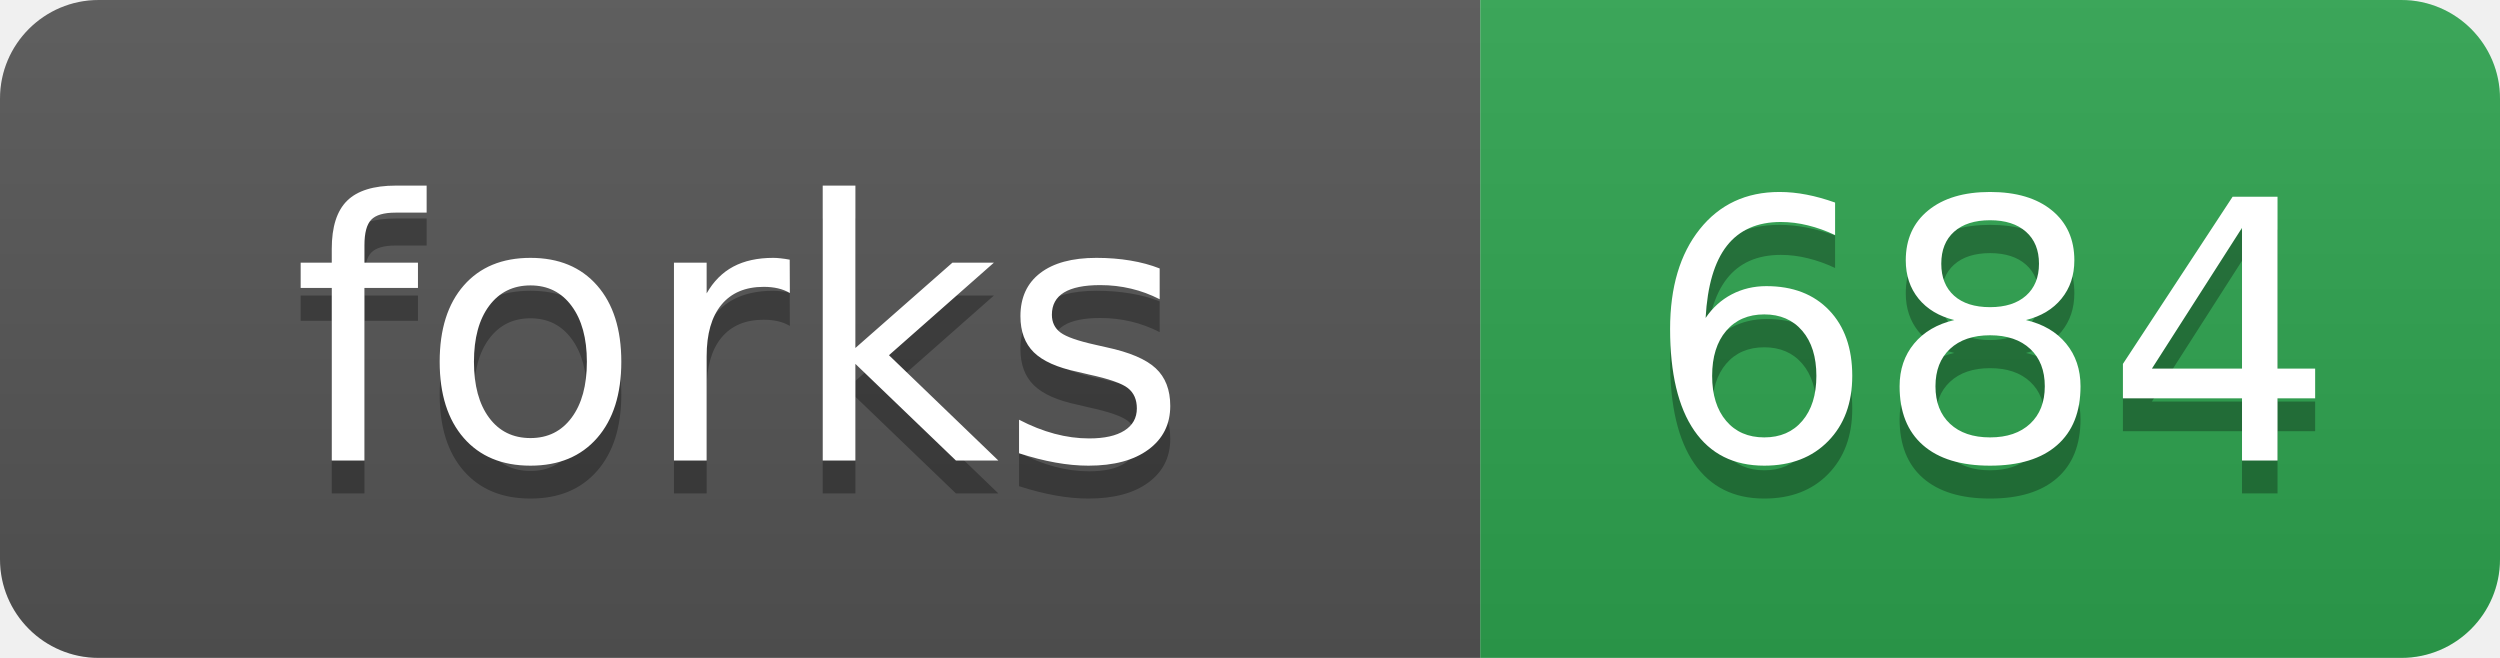
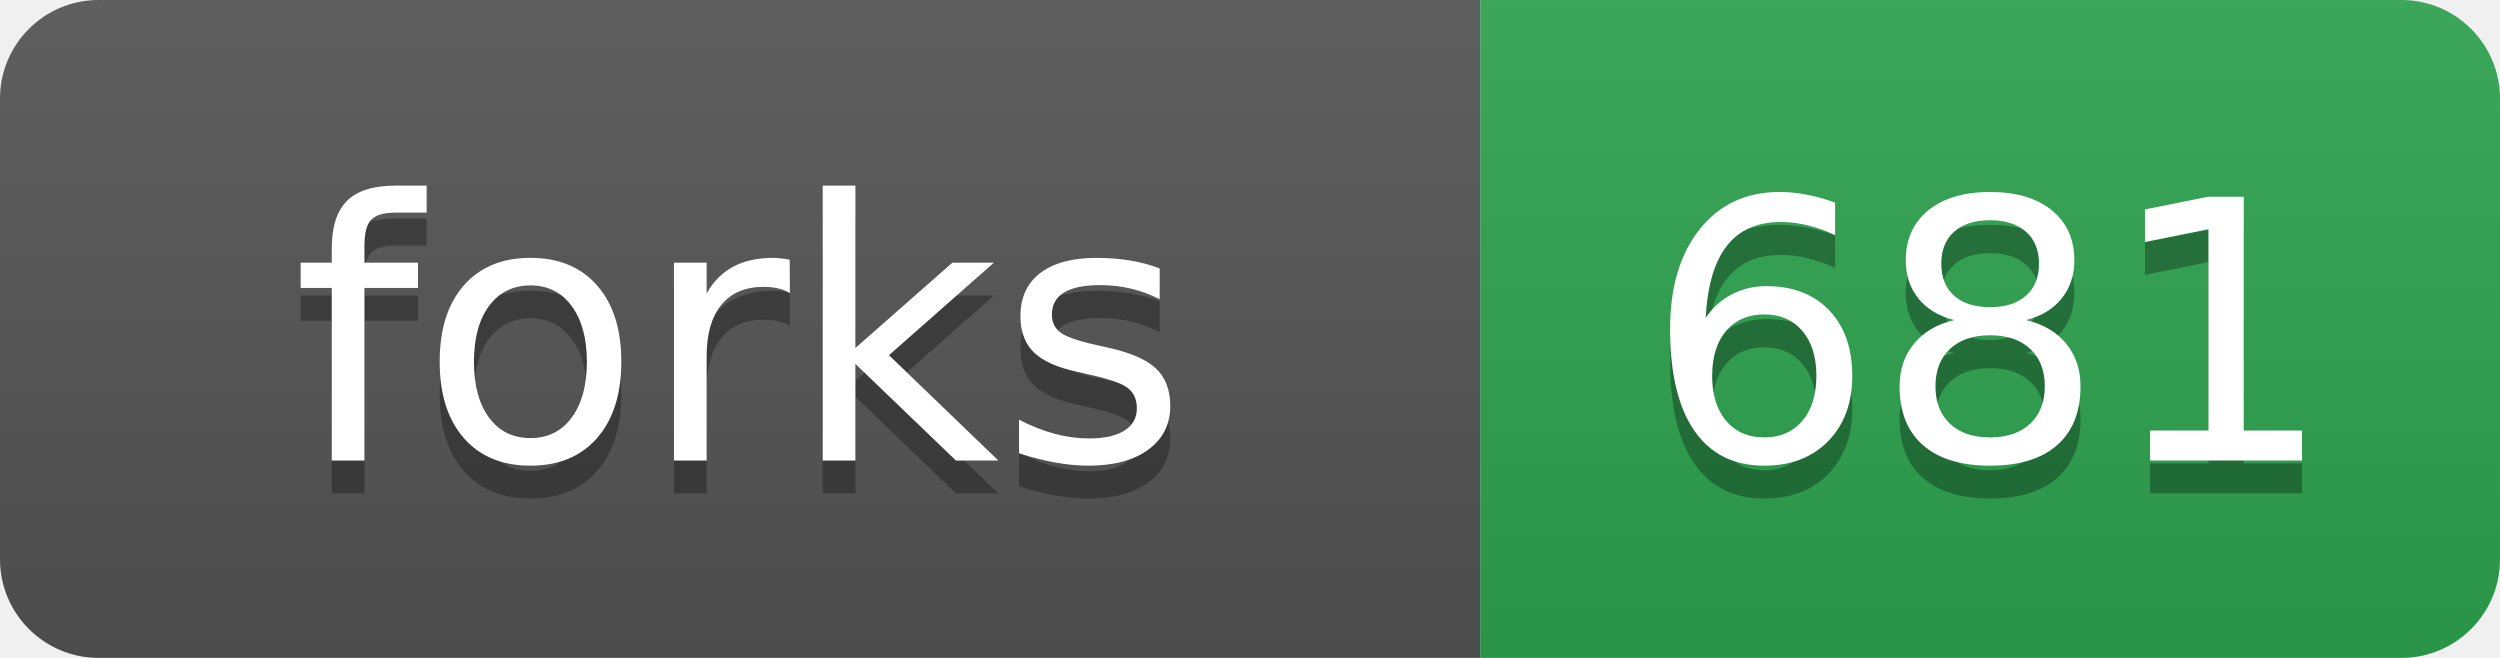
- <svg xmlns="http://www.w3.org/2000/svg" width="76" height="20" role="img" aria-label="forks: 684">
+ <svg xmlns="http://www.w3.org/2000/svg" width="76" height="20" role="img" aria-label="forks: 681">
  <linearGradient id="s" x2="0" y2="100%">
    <stop offset="0" stop-color="#bbb" stop-opacity=".1" />
    <stop offset="1" stop-opacity=".1" />
  </linearGradient>
  <clipPath id="r">
    <rect width="76" height="20" rx="3" fill="#fff" />
  </clipPath>
  <g clip-path="url(#r)">
    <rect width="45" height="20" fill="#555" />
    <rect x="45" width="31" height="20" fill="#2ea44f" />
    <rect width="76" height="20" fill="url(#s)" />
  </g>
  <g fill="#fff" text-anchor="middle" font-family="Verdana,Geneva,DejaVu Sans,sans-serif" text-rendering="geometricPrecision" font-size="110">
    <text aria-hidden="true" x="225" y="150" fill="#010101" fill-opacity=".3" transform="scale(.1)">forks</text>
    <text x="225" y="140" transform="scale(.1)">forks</text>
-     <text aria-hidden="true" x="605" y="150" fill="#010101" fill-opacity=".3" transform="scale(.1)">684</text>
-     <text x="605" y="140" transform="scale(.1)">684</text>
+     <text aria-hidden="true" x="605" y="150" fill="#010101" fill-opacity=".3" transform="scale(.1)">681</text>
+     <text x="605" y="140" transform="scale(.1)">681</text>
  </g>
</svg>
